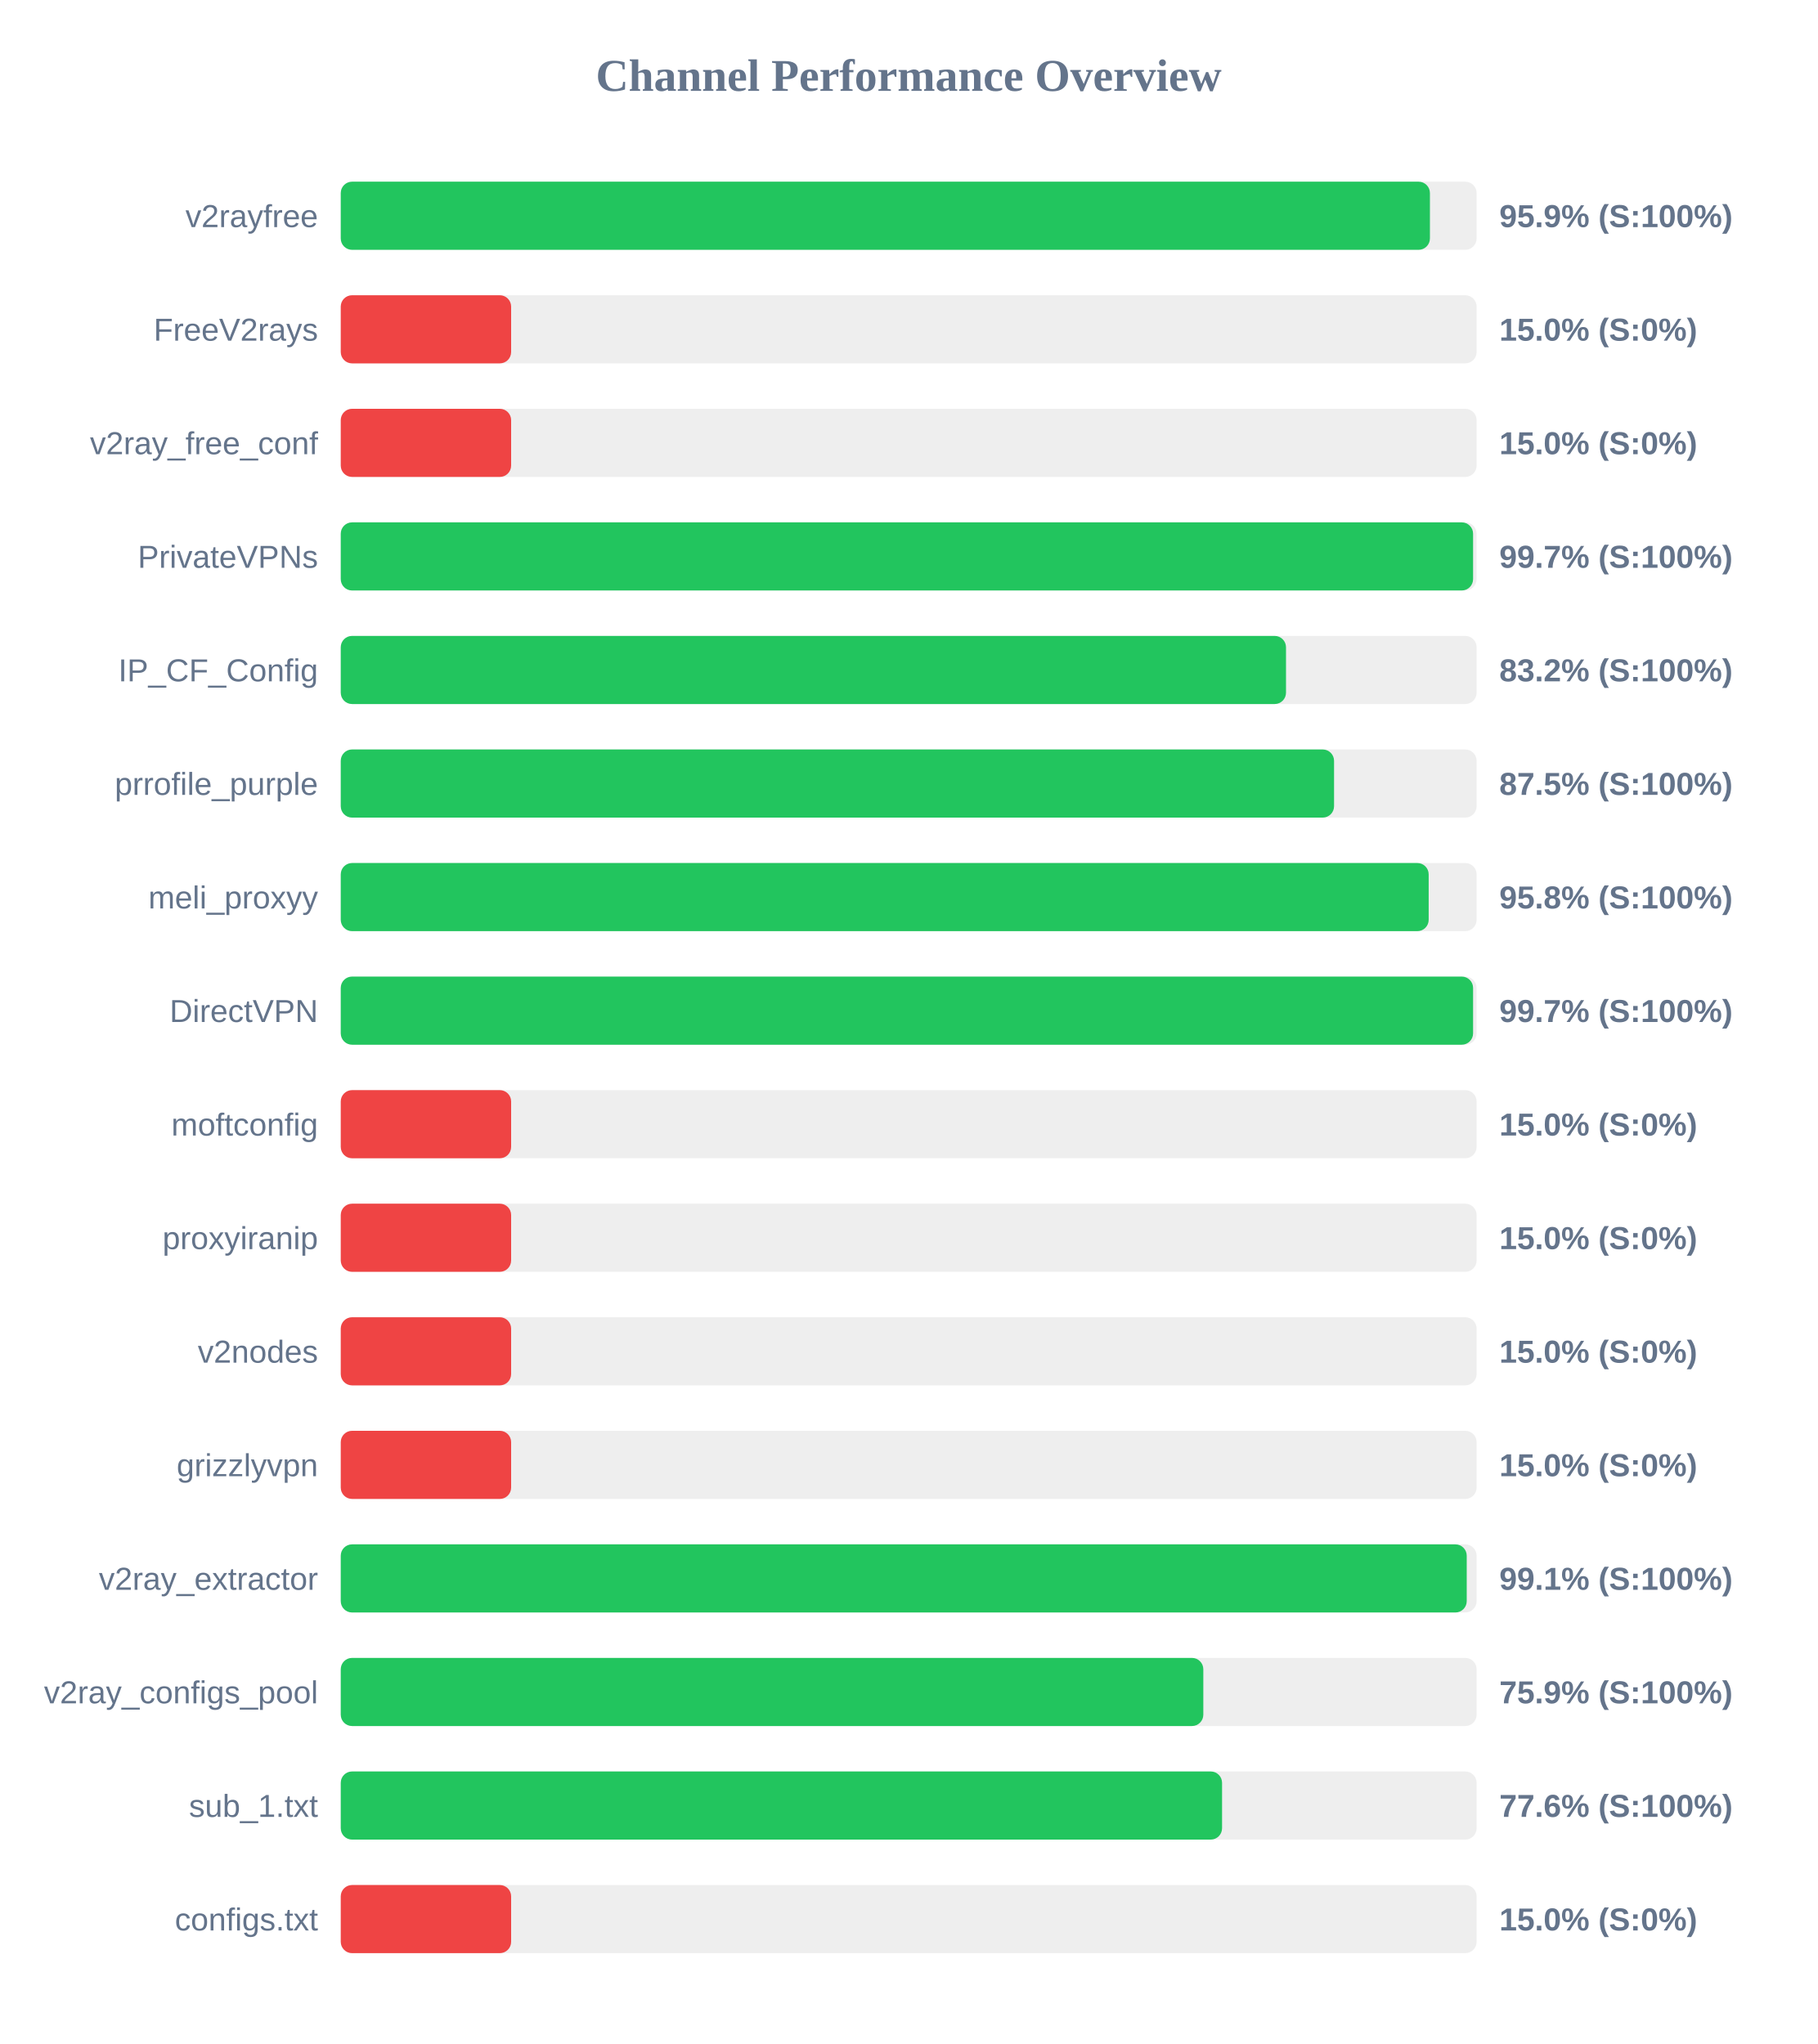
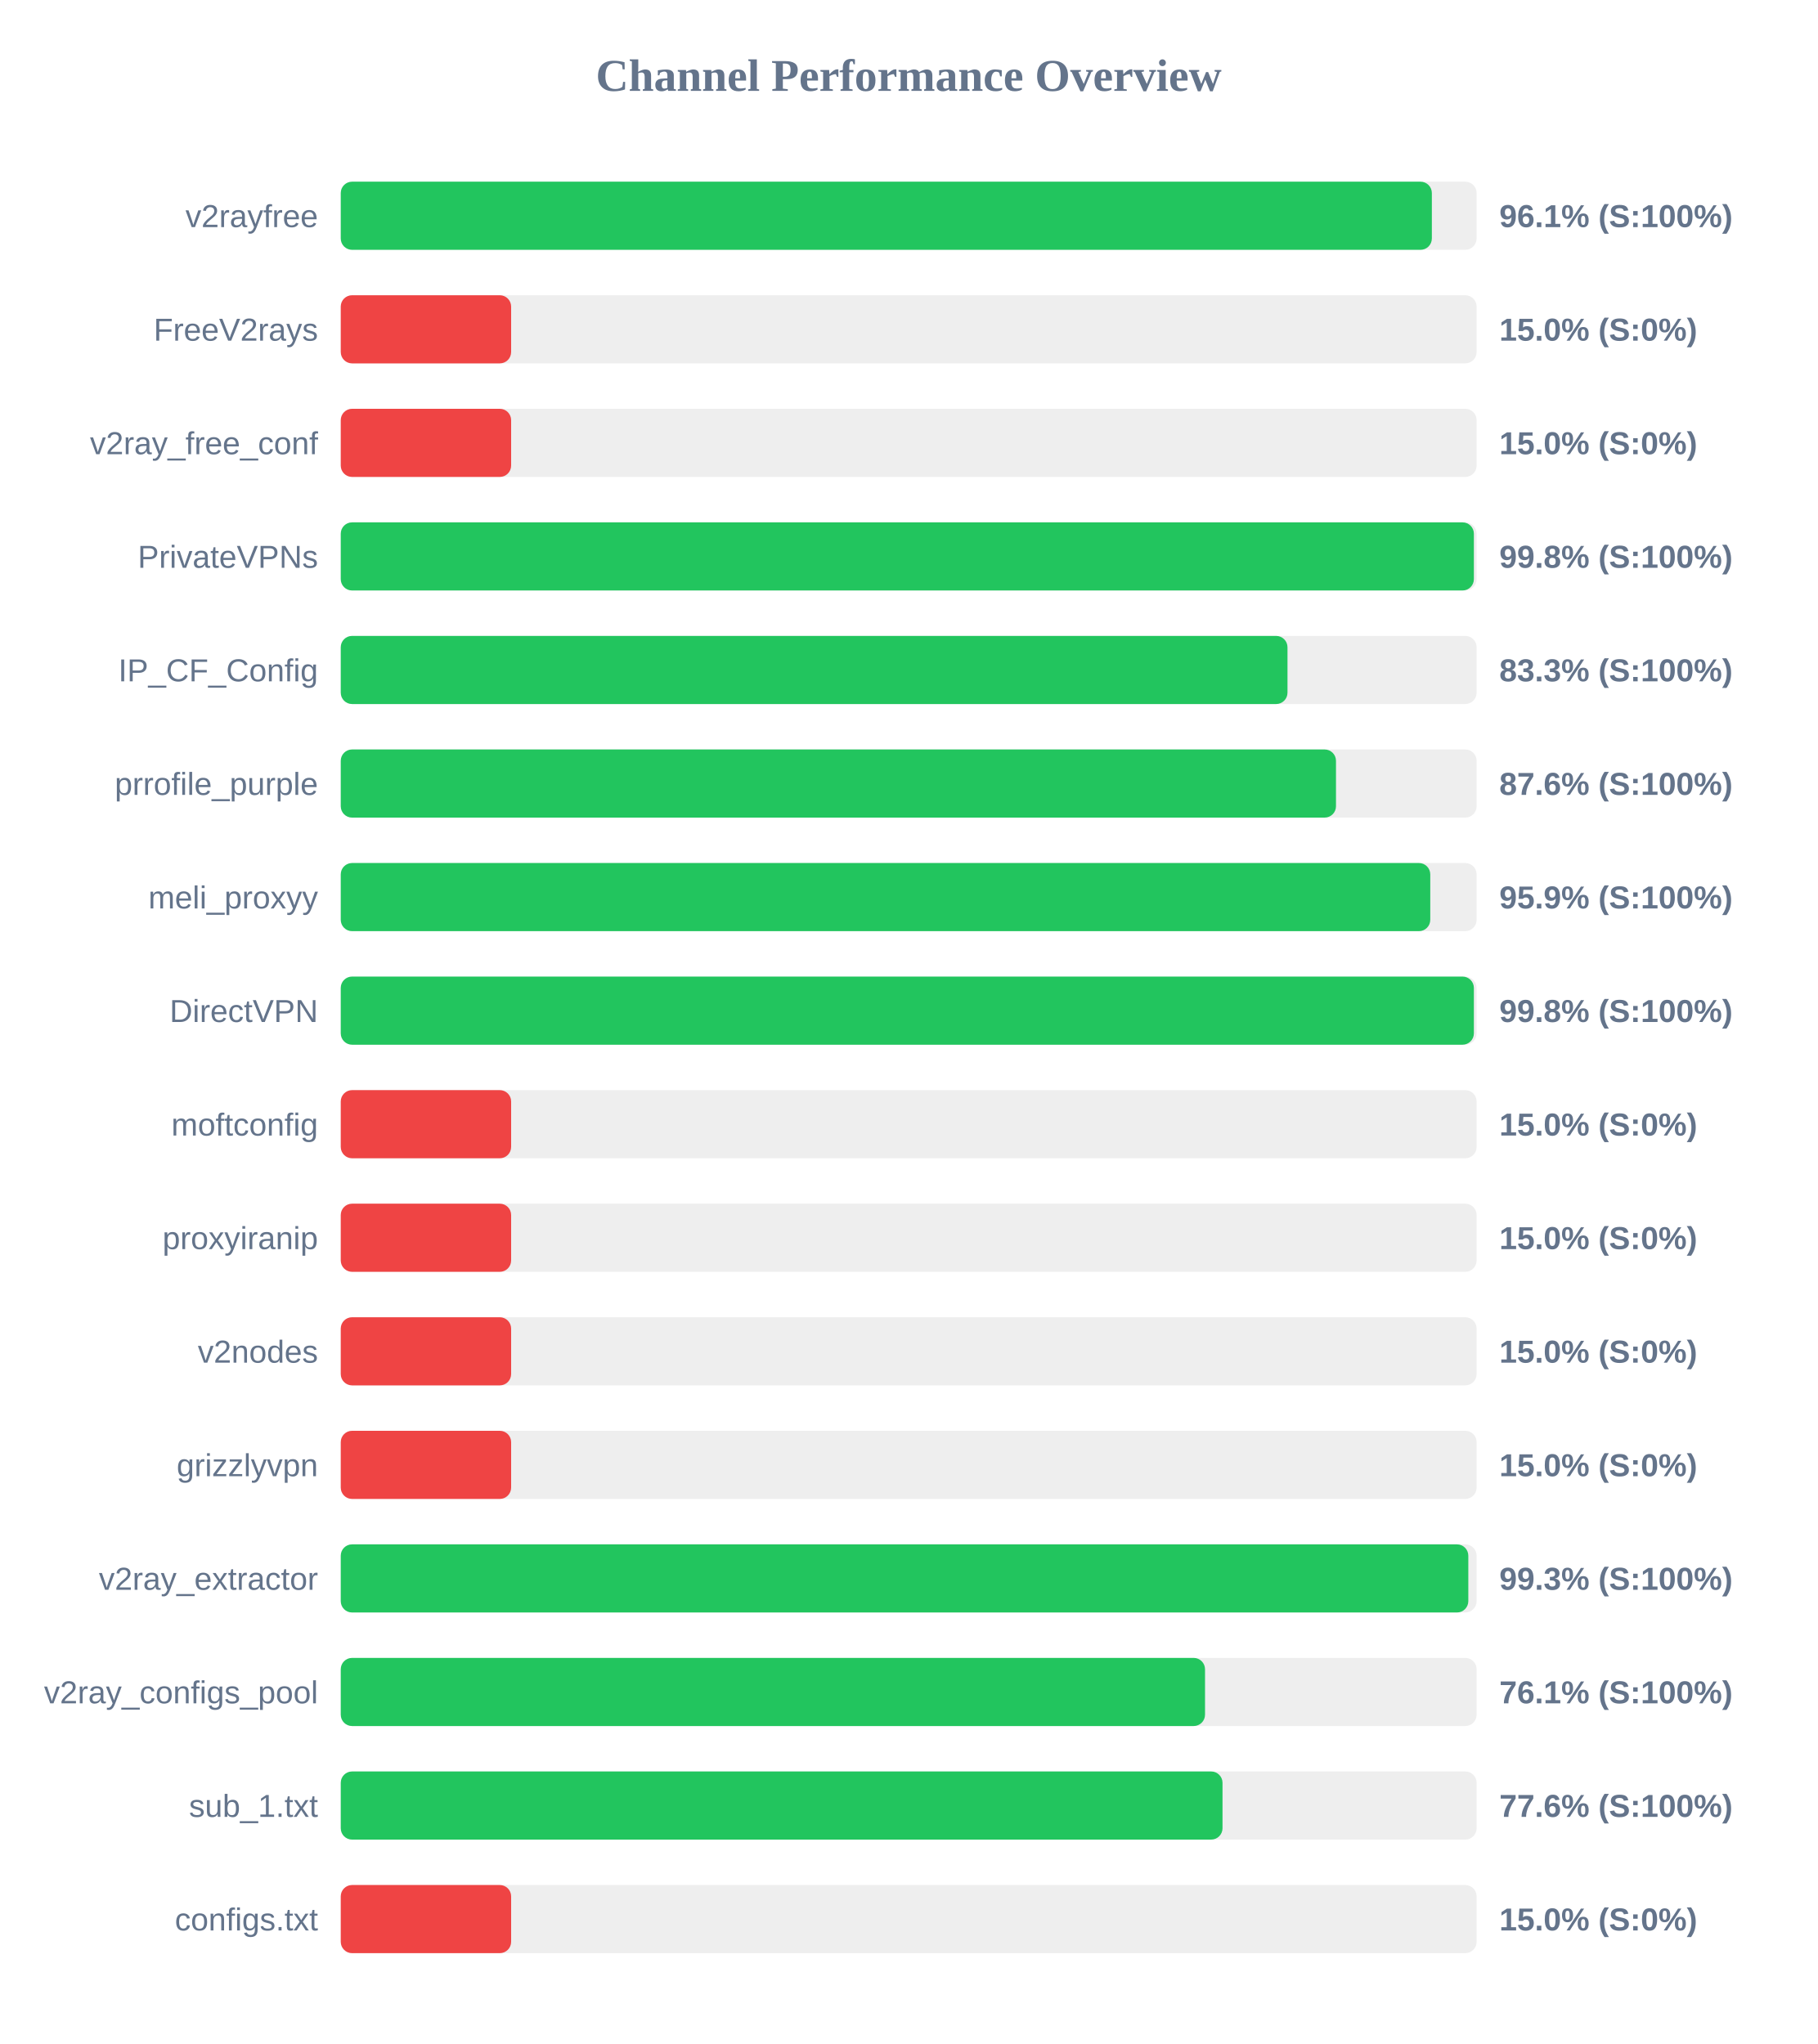
<svg xmlns="http://www.w3.org/2000/svg" width="800" height="900" version="1.1">
  <style>
        .row { font: 14px Arial; fill: #64748b; }
        .score { font: bold 14px Arial; fill: #64748b; }
    </style>
  <text x="400" y="40" text-anchor="middle" font-size="20px" font-weight="bold" fill="#64748b">Channel Performance Overview</text>
  <rect x="150" y="80" width="500" height="30" fill="#eee" rx="5" />
-   <rect x="150" y="80" width="479.45" height="30" fill="#22c55e" rx="5" />
+   <rect x="150" y="80" width="480.3" height="30" fill="#22c55e" rx="5" />
  <text x="140" y="100" text-anchor="end" class="row">v2rayfree</text>
-   <text x="660" y="100" text-anchor="start" class="score">95.9% (S:100%)</text>
+   <text x="660" y="100" text-anchor="start" class="score">96.1% (S:100%)</text>
  <rect x="150" y="130" width="500" height="30" fill="#eee" rx="5" />
  <rect x="150" y="130" width="75.0" height="30" fill="#ef4444" rx="5" />
  <text x="140" y="150" text-anchor="end" class="row">FreeV2rays</text>
  <text x="660" y="150" text-anchor="start" class="score">15.0% (S:0%)</text>
  <rect x="150" y="180" width="500" height="30" fill="#eee" rx="5" />
  <rect x="150" y="180" width="75.0" height="30" fill="#ef4444" rx="5" />
  <text x="140" y="200" text-anchor="end" class="row">v2ray_free_conf</text>
  <text x="660" y="200" text-anchor="start" class="score">15.0% (S:0%)</text>
  <rect x="150" y="230" width="500" height="30" fill="#eee" rx="5" />
-   <rect x="150" y="230" width="498.45" height="30" fill="#22c55e" rx="5" />
+   <rect x="150" y="230" width="498.8" height="30" fill="#22c55e" rx="5" />
  <text x="140" y="250" text-anchor="end" class="row">PrivateVPNs</text>
-   <text x="660" y="250" text-anchor="start" class="score">99.7% (S:100%)</text>
+   <text x="660" y="250" text-anchor="start" class="score">99.8% (S:100%)</text>
  <rect x="150" y="280" width="500" height="30" fill="#eee" rx="5" />
-   <rect x="150" y="280" width="416.1" height="30" fill="#22c55e" rx="5" />
+   <rect x="150" y="280" width="416.75" height="30" fill="#22c55e" rx="5" />
  <text x="140" y="300" text-anchor="end" class="row">IP_CF_Config</text>
-   <text x="660" y="300" text-anchor="start" class="score">83.2% (S:100%)</text>
+   <text x="660" y="300" text-anchor="start" class="score">83.3% (S:100%)</text>
  <rect x="150" y="330" width="500" height="30" fill="#eee" rx="5" />
-   <rect x="150" y="330" width="437.25" height="30" fill="#22c55e" rx="5" />
+   <rect x="150" y="330" width="438.1" height="30" fill="#22c55e" rx="5" />
  <text x="140" y="350" text-anchor="end" class="row">prrofile_purple</text>
-   <text x="660" y="350" text-anchor="start" class="score">87.5% (S:100%)</text>
+   <text x="660" y="350" text-anchor="start" class="score">87.6% (S:100%)</text>
  <rect x="150" y="380" width="500" height="30" fill="#eee" rx="5" />
-   <rect x="150" y="380" width="478.9" height="30" fill="#22c55e" rx="5" />
+   <rect x="150" y="380" width="479.6" height="30" fill="#22c55e" rx="5" />
  <text x="140" y="400" text-anchor="end" class="row">meli_proxyy</text>
-   <text x="660" y="400" text-anchor="start" class="score">95.8% (S:100%)</text>
+   <text x="660" y="400" text-anchor="start" class="score">95.9% (S:100%)</text>
  <rect x="150" y="430" width="500" height="30" fill="#eee" rx="5" />
-   <rect x="150" y="430" width="498.45" height="30" fill="#22c55e" rx="5" />
+   <rect x="150" y="430" width="498.8" height="30" fill="#22c55e" rx="5" />
  <text x="140" y="450" text-anchor="end" class="row">DirectVPN</text>
-   <text x="660" y="450" text-anchor="start" class="score">99.7% (S:100%)</text>
+   <text x="660" y="450" text-anchor="start" class="score">99.8% (S:100%)</text>
  <rect x="150" y="480" width="500" height="30" fill="#eee" rx="5" />
  <rect x="150" y="480" width="75.0" height="30" fill="#ef4444" rx="5" />
  <text x="140" y="500" text-anchor="end" class="row">moftconfig</text>
  <text x="660" y="500" text-anchor="start" class="score">15.0% (S:0%)</text>
  <rect x="150" y="530" width="500" height="30" fill="#eee" rx="5" />
  <rect x="150" y="530" width="75.0" height="30" fill="#ef4444" rx="5" />
  <text x="140" y="550" text-anchor="end" class="row">proxyiranip</text>
  <text x="660" y="550" text-anchor="start" class="score">15.0% (S:0%)</text>
  <rect x="150" y="580" width="500" height="30" fill="#eee" rx="5" />
  <rect x="150" y="580" width="75.0" height="30" fill="#ef4444" rx="5" />
  <text x="140" y="600" text-anchor="end" class="row">v2nodes</text>
  <text x="660" y="600" text-anchor="start" class="score">15.0% (S:0%)</text>
  <rect x="150" y="630" width="500" height="30" fill="#eee" rx="5" />
  <rect x="150" y="630" width="75.0" height="30" fill="#ef4444" rx="5" />
  <text x="140" y="650" text-anchor="end" class="row">grizzlyvpn</text>
  <text x="660" y="650" text-anchor="start" class="score">15.0% (S:0%)</text>
  <rect x="150" y="680" width="500" height="30" fill="#eee" rx="5" />
-   <rect x="150" y="680" width="495.65" height="30" fill="#22c55e" rx="5" />
+   <rect x="150" y="680" width="496.35" height="30" fill="#22c55e" rx="5" />
  <text x="140" y="700" text-anchor="end" class="row">v2ray_extractor</text>
-   <text x="660" y="700" text-anchor="start" class="score">99.1% (S:100%)</text>
+   <text x="660" y="700" text-anchor="start" class="score">99.3% (S:100%)</text>
  <rect x="150" y="730" width="500" height="30" fill="#eee" rx="5" />
-   <rect x="150" y="730" width="379.7" height="30" fill="#22c55e" rx="5" />
+   <rect x="150" y="730" width="380.45" height="30" fill="#22c55e" rx="5" />
  <text x="140" y="750" text-anchor="end" class="row">v2ray_configs_pool</text>
-   <text x="660" y="750" text-anchor="start" class="score">75.9% (S:100%)</text>
+   <text x="660" y="750" text-anchor="start" class="score">76.1% (S:100%)</text>
  <rect x="150" y="780" width="500" height="30" fill="#eee" rx="5" />
-   <rect x="150" y="780" width="387.95" height="30" fill="#22c55e" rx="5" />
+   <rect x="150" y="780" width="388.15" height="30" fill="#22c55e" rx="5" />
  <text x="140" y="800" text-anchor="end" class="row">sub_1.txt</text>
  <text x="660" y="800" text-anchor="start" class="score">77.6% (S:100%)</text>
  <rect x="150" y="830" width="500" height="30" fill="#eee" rx="5" />
  <rect x="150" y="830" width="75.0" height="30" fill="#ef4444" rx="5" />
  <text x="140" y="850" text-anchor="end" class="row">configs.txt</text>
  <text x="660" y="850" text-anchor="start" class="score">15.0% (S:0%)</text>
</svg>
